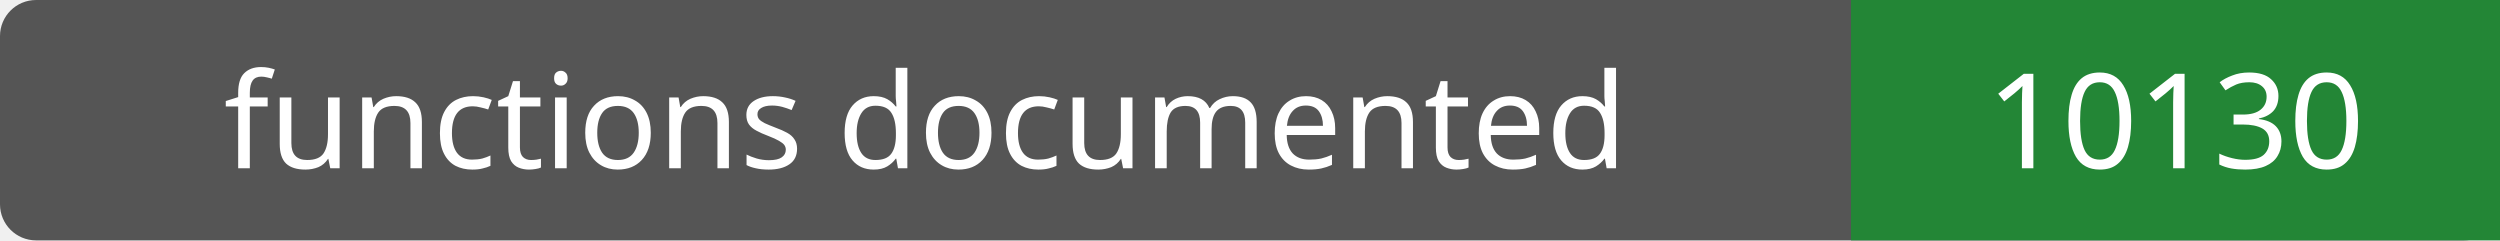
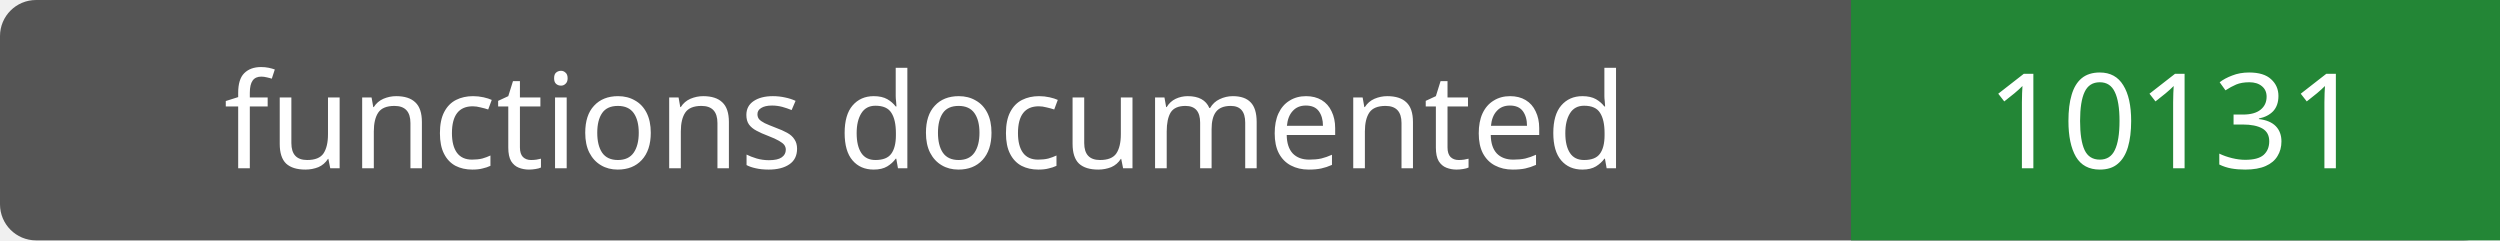
- <svg xmlns="http://www.w3.org/2000/svg" width="208" height="20" role="img" aria-label="functions documented: 10130">
+ <svg xmlns="http://www.w3.org/2000/svg" width="208" height="20" role="img" aria-label="functions documented: 10131">
  <rect width="208" height="20" rx="3" fill="#555" />
  <path fill="#238636" d="M154 0h54v20H154z" />
  <g fill="#fff" text-anchor="middle" font-family="Verdana,sans-serif" font-size="11">
    <text x="77.0" y="14">functions documented</text>
-     <text x="181.0" y="14">10130</text>
+     <text x="181.0" y="14">10131</text>
  </g>
</svg>
